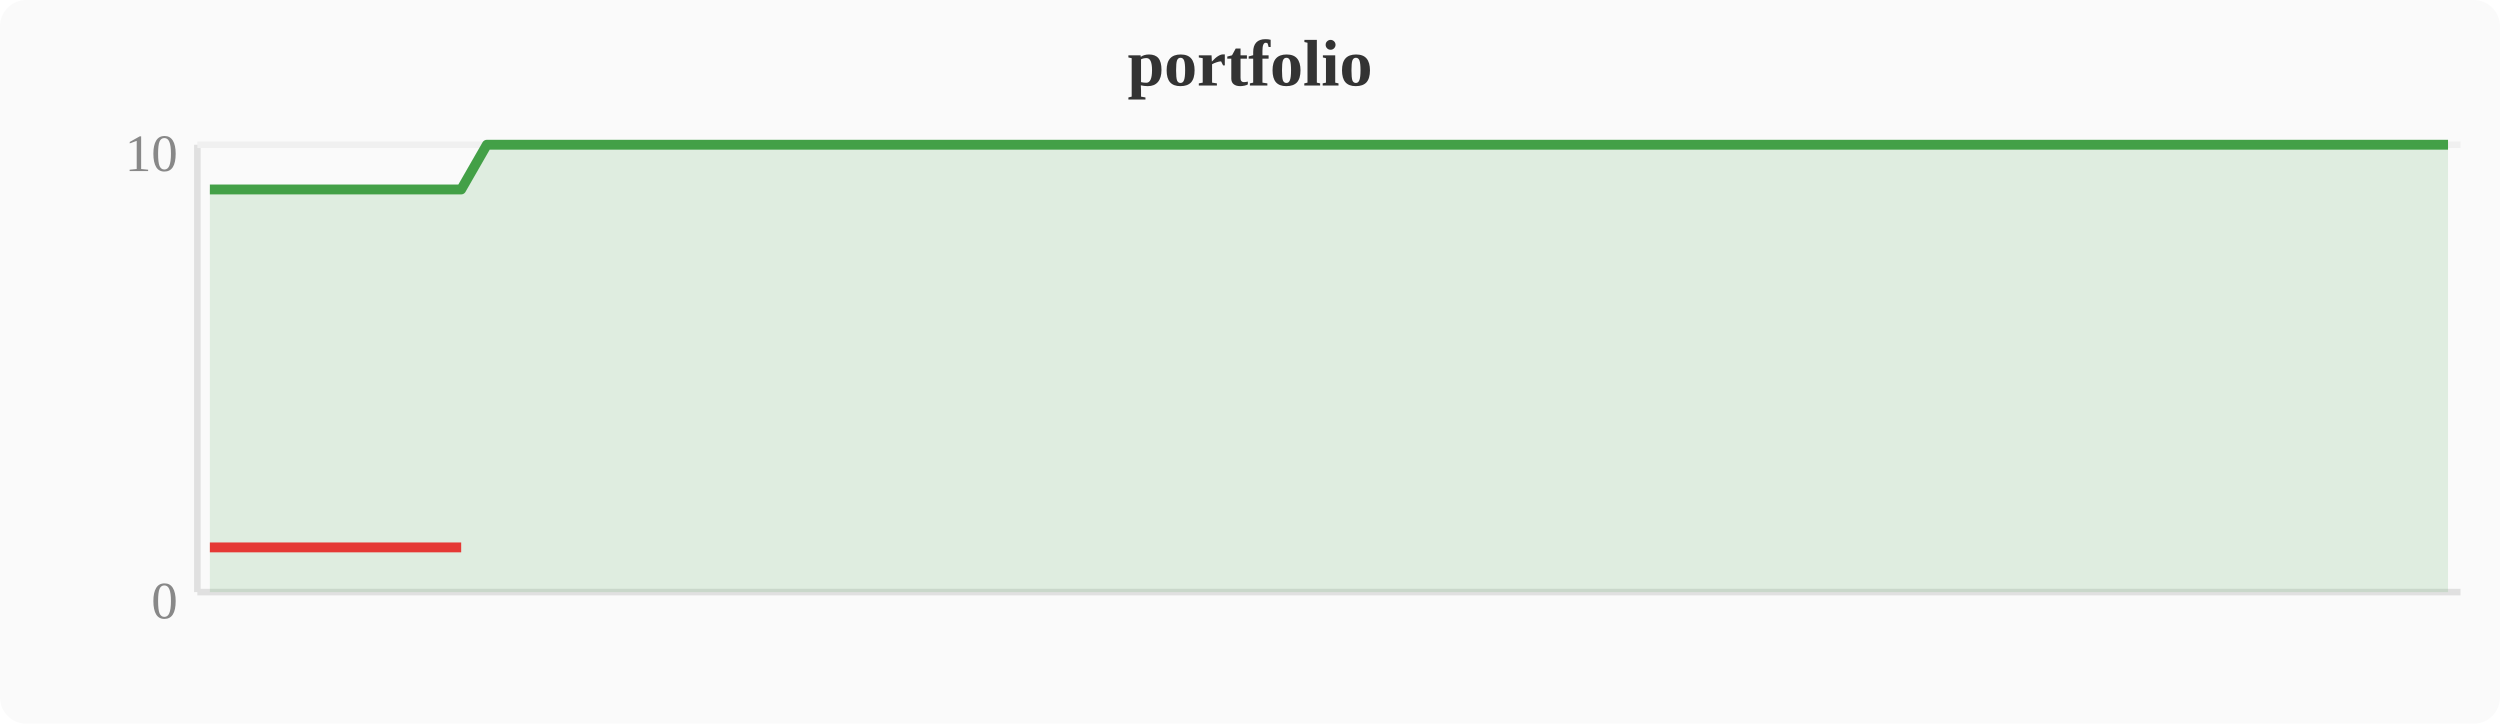
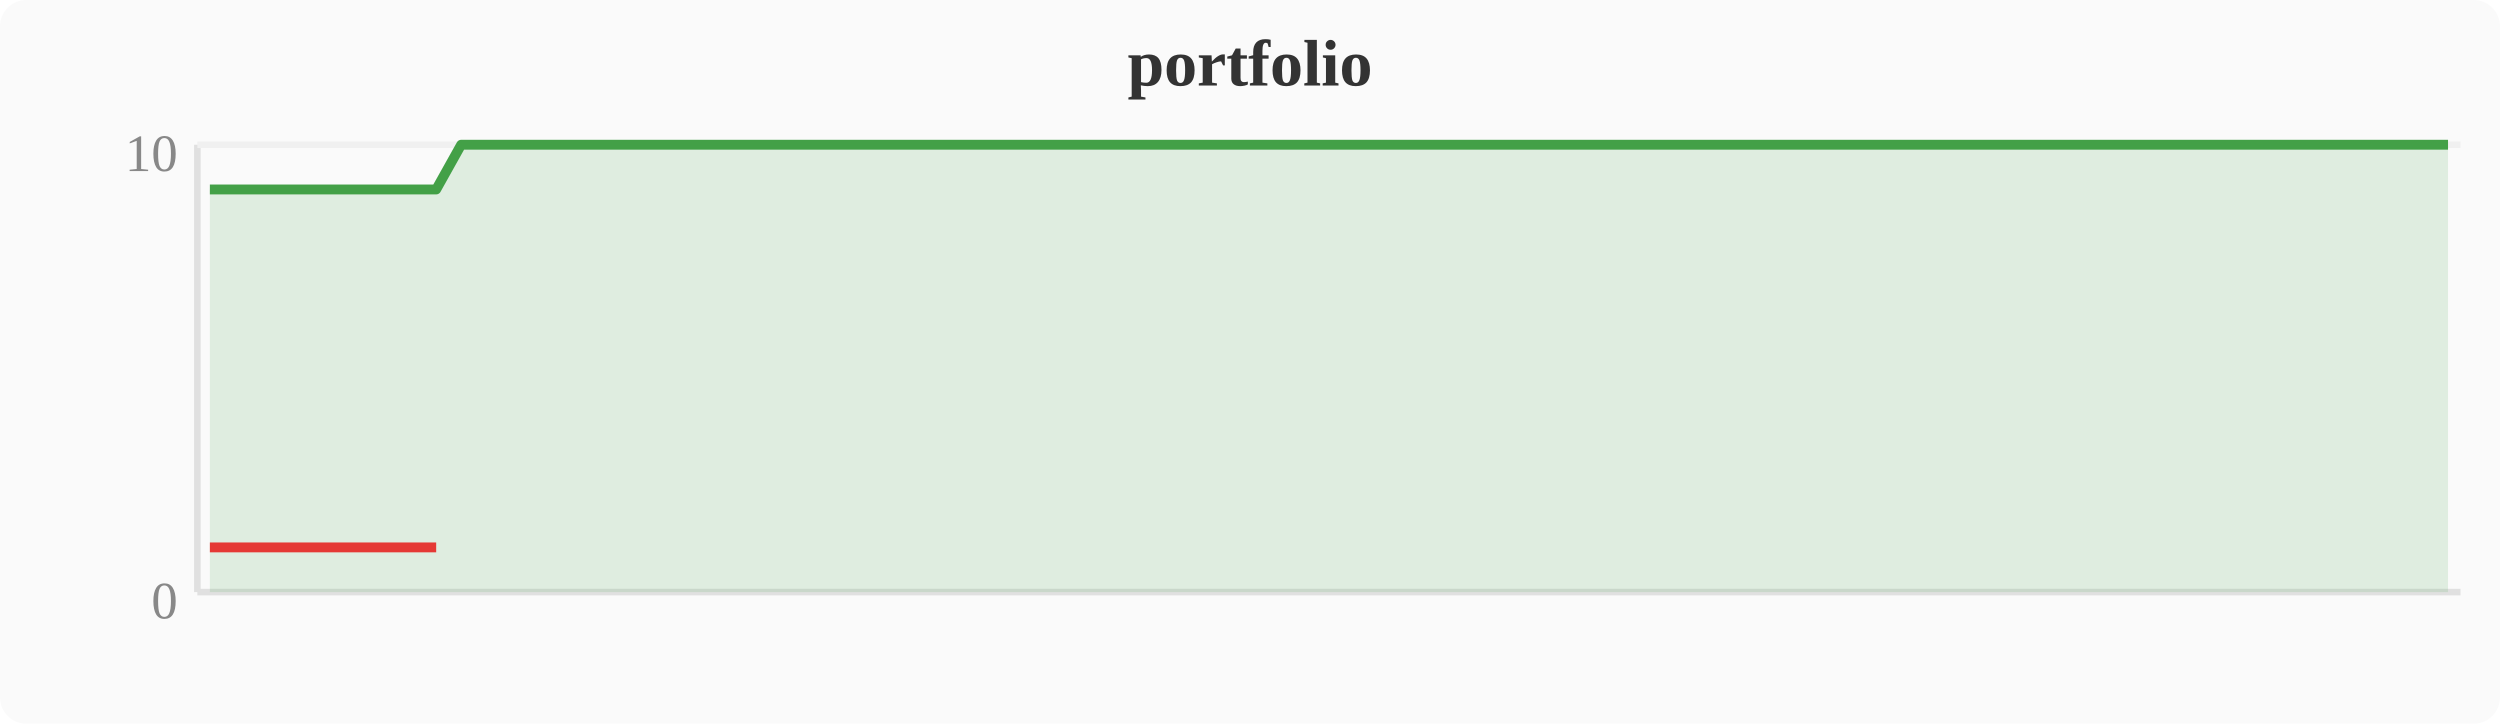
<svg xmlns="http://www.w3.org/2000/svg" width="380" height="110" viewBox="0 0 380 110">
  <rect width="380" height="110" fill="#fafafa" rx="4" />
  <text x="190" y="13" text-anchor="middle" font-size="10" font-weight="bold" fill="#333">portfolio</text>
  <line x1="30" y1="22" x2="30" y2="90" stroke="#e0e0e0" stroke-width="1" />
  <line x1="30" y1="90" x2="374" y2="90" stroke="#e0e0e0" stroke-width="1" />
  <line x1="30" y1="22" x2="374" y2="22" stroke="#f0f0f0" stroke-width="1" />
  <text x="27" y="94" text-anchor="end" font-size="8" fill="#888">0</text>
  <text x="27" y="26" text-anchor="end" font-size="8" fill="#888">10</text>
-   <polygon points="31.9,28.8 35.7,28.8 39.6,28.8 43.4,28.8 47.2,28.8 51.0,28.8 54.8,28.8 58.7,28.8 62.5,28.8 66.3,28.8 70.1,28.8 74.0,22.0 77.8,22.0 81.6,22.0 85.4,22.0 89.2,22.0 93.1,22.0 96.9,22.0 100.7,22.0 104.5,22.0 108.4,22.0 112.2,22.0 116.0,22.0 119.8,22.0 123.6,22.0 127.5,22.0 131.3,22.0 135.1,22.0 138.9,22.0 142.8,22.0 146.6,22.0 150.4,22.0 154.2,22.0 158.0,22.0 161.9,22.0 165.7,22.0 169.5,22.0 173.3,22.0 177.2,22.0 181.0,22.0 184.8,22.0 188.6,22.0 192.4,22.0 196.3,22.0 200.1,22.0 203.9,22.0 207.7,22.0 211.6,22.0 215.4,22.0 219.2,22.0 223.0,22.0 226.8,22.0 230.7,22.0 234.5,22.0 238.3,22.0 242.1,22.0 246.0,22.0 249.8,22.0 253.6,22.0 257.4,22.0 261.2,22.0 265.1,22.0 268.9,22.0 272.7,22.0 276.5,22.0 280.4,22.0 284.2,22.0 288.0,22.0 291.8,22.0 295.6,22.0 299.5,22.0 303.3,22.0 307.1,22.0 310.9,22.0 314.8,22.0 318.6,22.0 322.4,22.0 326.2,22.0 330.0,22.0 333.9,22.0 337.7,22.0 341.5,22.0 345.3,22.0 349.2,22.0 353.0,22.0 356.8,22.0 360.6,22.0 364.4,22.0 368.3,22.0 372.1,22.0 372.1,90 31.9,90" fill="#43a047" opacity="0.15" />
-   <polyline points="31.9,28.8 35.7,28.8 39.6,28.8 43.4,28.8 47.2,28.8 51.0,28.8 54.8,28.8 58.7,28.8 62.5,28.8 66.3,28.8 70.1,28.8 74.0,22.0 77.8,22.0 81.6,22.0 85.4,22.0 89.2,22.0 93.1,22.0 96.9,22.0 100.7,22.0 104.5,22.0 108.4,22.0 112.2,22.0 116.0,22.0 119.8,22.0 123.6,22.0 127.5,22.0 131.3,22.0 135.1,22.0 138.9,22.0 142.8,22.0 146.6,22.0 150.4,22.0 154.2,22.0 158.0,22.0 161.9,22.0 165.7,22.0 169.5,22.0 173.3,22.0 177.2,22.0 181.0,22.0 184.8,22.0 188.6,22.0 192.4,22.0 196.3,22.0 200.1,22.0 203.9,22.0 207.7,22.0 211.6,22.0 215.4,22.0 219.2,22.0 223.0,22.0 226.8,22.0 230.7,22.0 234.5,22.0 238.3,22.0 242.1,22.0 246.0,22.0 249.8,22.0 253.6,22.0 257.4,22.0 261.2,22.0 265.1,22.0 268.9,22.0 272.7,22.0 276.5,22.0 280.4,22.0 284.2,22.0 288.0,22.0 291.8,22.0 295.6,22.0 299.5,22.0 303.3,22.0 307.1,22.0 310.9,22.0 314.8,22.0 318.6,22.0 322.4,22.0 326.2,22.0 330.0,22.0 333.9,22.0 337.7,22.0 341.5,22.0 345.3,22.0 349.2,22.0 353.0,22.0 356.8,22.0 360.6,22.0 364.4,22.0 368.3,22.0 372.1,22.0" fill="none" stroke="#43a047" stroke-width="1.5" stroke-linejoin="round" />
-   <polyline points="31.9,83.2 35.7,83.2 39.6,83.2 43.4,83.2 47.2,83.2 51.0,83.2 54.8,83.2 58.7,83.2 62.5,83.2 66.3,83.2 70.1,83.2" fill="none" stroke="#e53935" stroke-width="1.5" stroke-linejoin="round" />
+   <polygon points="31.9,28.8 35.7,28.8 39.6,28.8 43.4,28.8 47.2,28.8 51.0,28.8 54.8,28.8 58.7,28.8 62.5,28.8 66.3,28.8 70.1,22.0 74.0,22.0 77.8,22.0 81.6,22.0 85.4,22.0 89.2,22.0 93.1,22.0 96.9,22.0 100.7,22.0 104.5,22.0 108.4,22.0 112.2,22.0 116.0,22.0 119.8,22.0 123.6,22.0 127.5,22.0 131.3,22.0 135.1,22.0 138.9,22.0 142.8,22.0 146.6,22.0 150.4,22.0 154.2,22.0 158.0,22.0 161.9,22.0 165.7,22.0 169.5,22.0 173.3,22.0 177.2,22.0 181.0,22.0 184.8,22.0 188.6,22.0 192.4,22.0 196.3,22.0 200.1,22.0 203.9,22.0 207.7,22.0 211.6,22.0 215.4,22.0 219.2,22.0 223.0,22.0 226.8,22.0 230.7,22.0 234.5,22.0 238.3,22.0 242.1,22.0 246.0,22.0 249.8,22.0 253.6,22.0 257.4,22.0 261.2,22.0 265.1,22.0 268.9,22.0 272.7,22.0 276.5,22.0 280.4,22.0 284.2,22.0 288.0,22.0 291.8,22.0 295.6,22.0 299.5,22.0 303.3,22.0 307.1,22.0 310.9,22.0 314.8,22.0 318.6,22.0 322.4,22.0 326.2,22.0 330.0,22.0 333.9,22.0 337.7,22.0 341.5,22.0 345.3,22.0 349.2,22.0 353.0,22.0 356.8,22.0 360.6,22.0 364.4,22.0 368.3,22.0 372.1,22.0 372.1,90 31.9,90" fill="#43a047" opacity="0.15" />
+   <polyline points="31.9,28.8 35.7,28.8 39.6,28.8 43.4,28.8 47.2,28.8 51.0,28.8 54.8,28.8 58.7,28.8 62.5,28.8 66.3,28.8 70.1,22.0 74.0,22.0 77.8,22.0 81.6,22.0 85.4,22.0 89.2,22.0 93.1,22.0 96.9,22.0 100.7,22.0 104.5,22.0 108.4,22.0 112.2,22.0 116.0,22.0 119.8,22.0 123.6,22.0 127.5,22.0 131.3,22.0 135.1,22.0 138.9,22.0 142.8,22.0 146.6,22.0 150.4,22.0 154.2,22.0 158.0,22.0 161.9,22.0 165.7,22.0 169.5,22.0 173.3,22.0 177.2,22.0 181.0,22.0 184.8,22.0 188.6,22.0 192.4,22.0 196.3,22.0 200.1,22.0 203.9,22.0 207.7,22.0 211.6,22.0 215.4,22.0 219.2,22.0 223.0,22.0 226.8,22.0 230.7,22.0 234.5,22.0 238.3,22.0 242.1,22.0 246.0,22.0 249.8,22.0 253.6,22.0 257.4,22.0 261.2,22.0 265.1,22.0 268.9,22.0 272.7,22.0 276.5,22.0 280.4,22.0 284.2,22.0 288.0,22.0 291.8,22.0 295.6,22.0 299.5,22.0 303.3,22.0 307.1,22.0 310.9,22.0 314.8,22.0 318.6,22.0 322.4,22.0 326.2,22.0 330.0,22.0 333.9,22.0 337.7,22.0 341.5,22.0 345.3,22.0 349.2,22.0 353.0,22.0 356.8,22.0 360.6,22.0 364.4,22.0 368.3,22.0 372.1,22.0" fill="none" stroke="#43a047" stroke-width="1.5" stroke-linejoin="round" />
+   <polyline points="31.9,83.2 35.7,83.2 39.6,83.2 43.4,83.2 47.2,83.2 51.0,83.2 54.8,83.2 58.7,83.2 62.5,83.2 66.3,83.2" fill="none" stroke="#e53935" stroke-width="1.5" stroke-linejoin="round" />
</svg>
